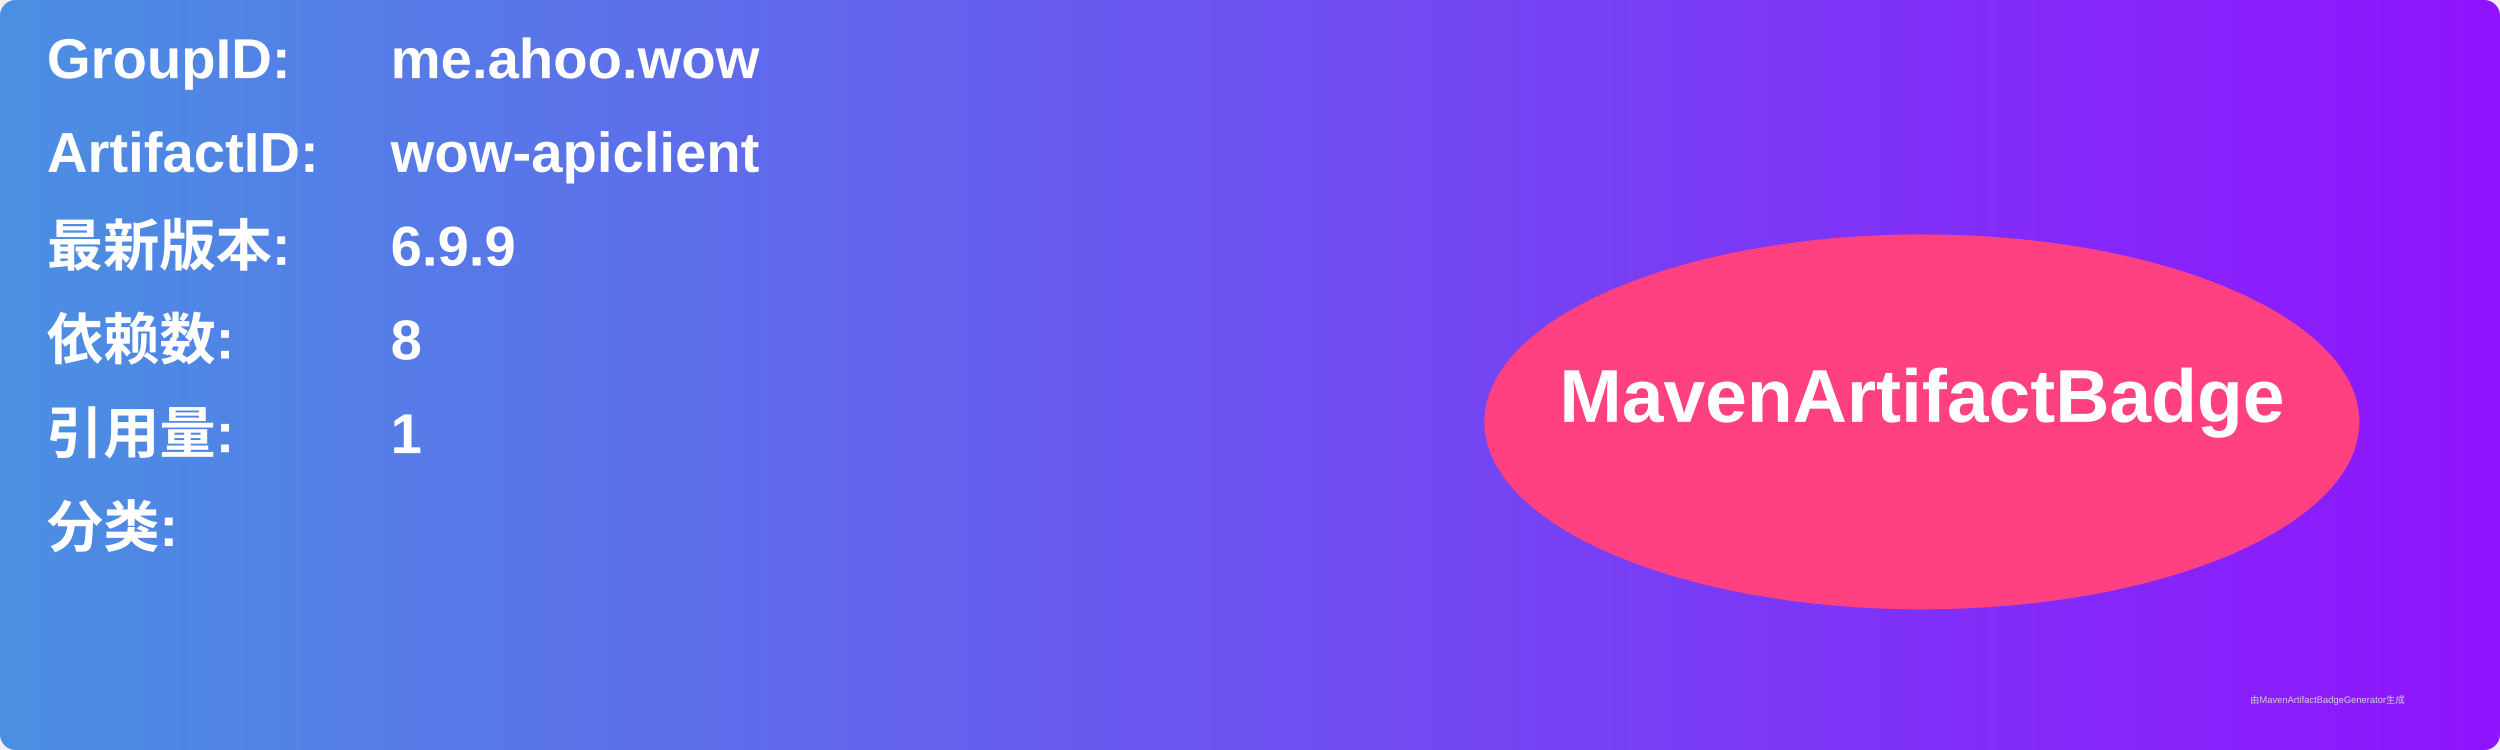
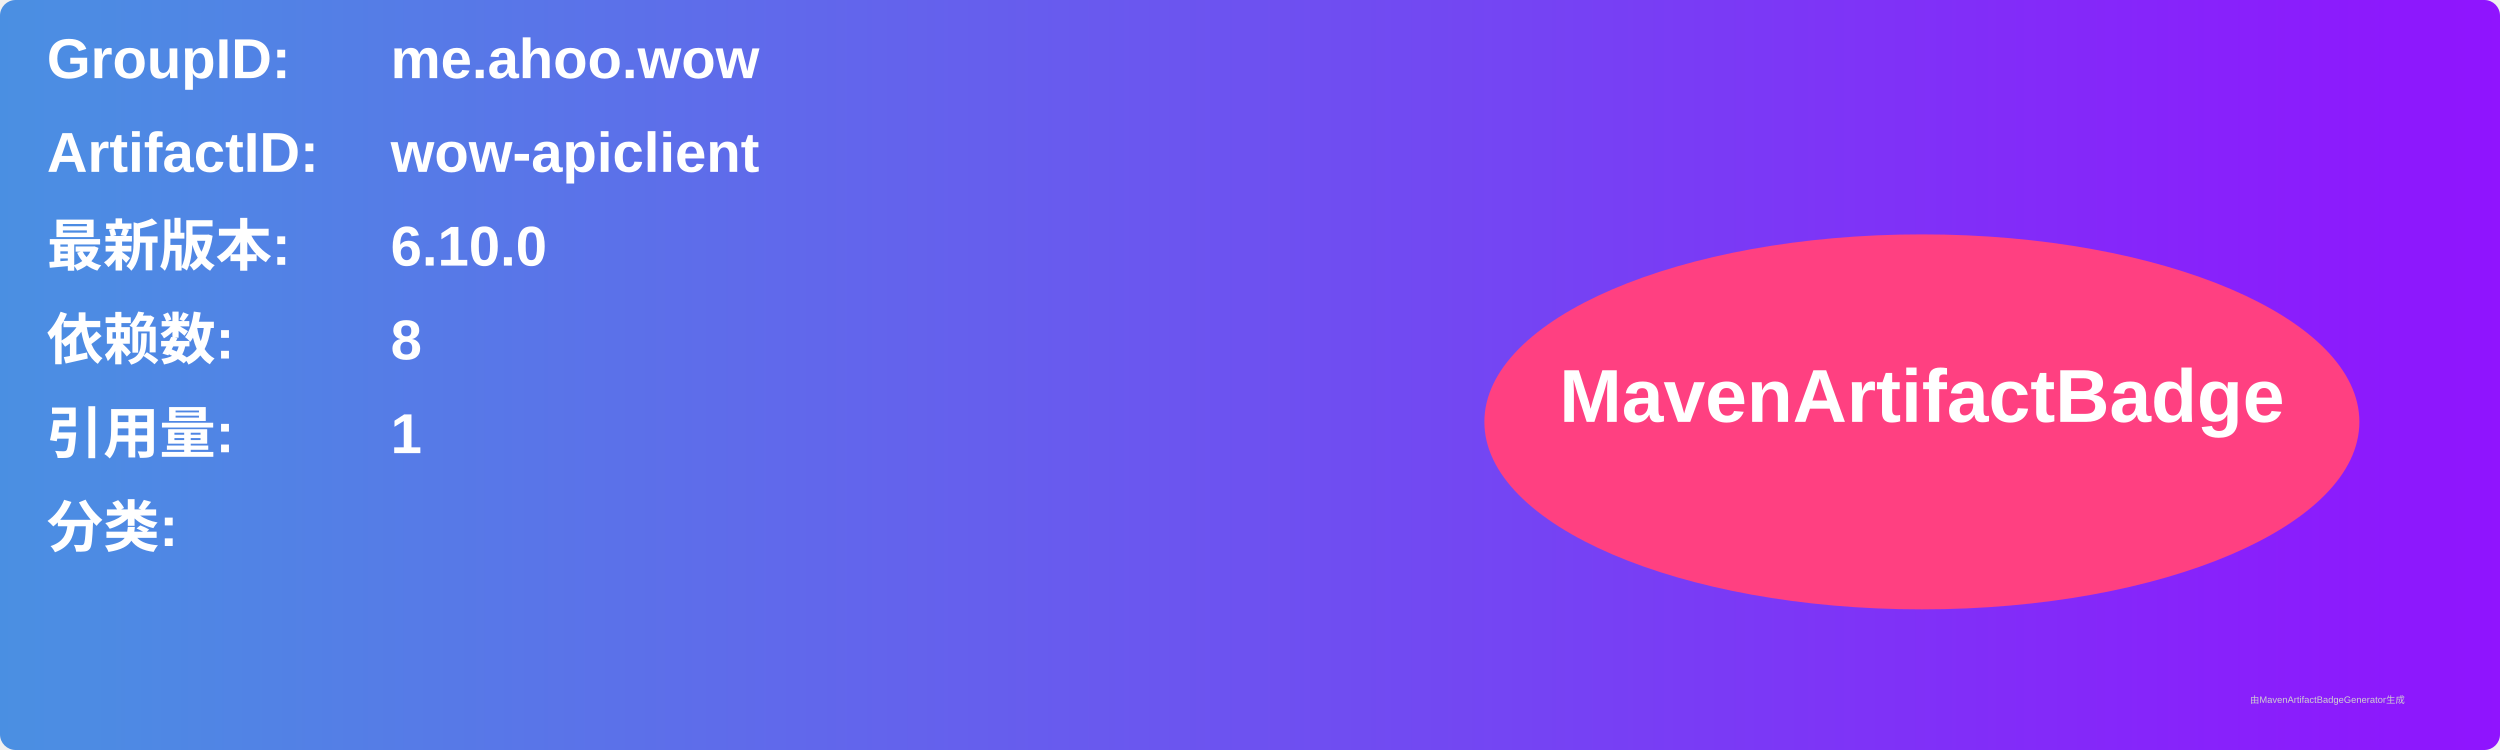
<svg xmlns="http://www.w3.org/2000/svg" width="800" height="240" viewBox="0 0 800 240">
  <linearGradient id="grad" x1="0%" y1="0%" x2="100%" y2="0%">
    <stop offset="0%" stop-color="#4a90e2" />
    <stop offset="100%" stop-color="#9013fe" />
  </linearGradient>
  <rect width="100%" height="100%" rx="5" ry="5" fill="url(#grad)" />
  <g transform="translate(15, 15)">
    <text x="0" y="10" font-family="Arial" font-size="18" fill="white" font-weight="bold" width="260">GroupID:</text>
    <text x="110" y="10" font-family="Arial" font-size="18" fill="white" font-weight="bold" width="460">me.ahoo.wow</text>
    <text x="0" y="40" font-family="Arial" font-size="18" fill="white" font-weight="bold" width="260">ArtifactID:</text>
    <text x="110" y="40" font-family="Arial" font-size="18" fill="white" font-weight="bold" width="460">wow-apiclient</text>
    <text x="0" y="70" font-family="Arial" font-size="18" fill="white" font-weight="bold">最新版本:</text>
    <text x="110" y="70" font-family="Arial" font-size="18" fill="white" font-weight="bold">
-       <tspan font-weight="bold">6.9.9</tspan>
+       <tspan font-weight="bold">6.10.0</tspan>
    </text>
    <text x="0" y="100" font-family="Arial" font-size="18" fill="white" font-weight="bold">依赖数: </text>
    <text x="110" y="100" font-family="Arial" font-size="18" fill="white">
      <tspan font-weight="bold">8</tspan>
    </text>
    <text x="0" y="130" font-family="Arial" font-size="18" fill="white" font-weight="bold">引用量: </text>
    <text x="110" y="130" font-family="Arial" font-size="18" fill="white">
      <tspan font-weight="bold">1</tspan>
    </text>
    <text x="0" y="160" font-family="Arial" font-size="18" fill="white" font-weight="bold">分类:</text>
    <text x="10" y="190" font-family="Arial" font-size="10" fill="white">
      <tspan font-weight="bold" />
    </text>
    <ellipse cx="600" cy="120" rx="140" ry="60" fill="#ff4081" />
    <text x="600" y="120" text-anchor="middle" font-family="Arial" font-size="24" fill="white" font-weight="bold">MavenArtifactBadge</text>
  </g>
  <text x="720" y="225" font-family="Arial" font-size="3" fill="#d0d0d0">由MavenArtifactBadgeGenerator生成</text>
</svg>
